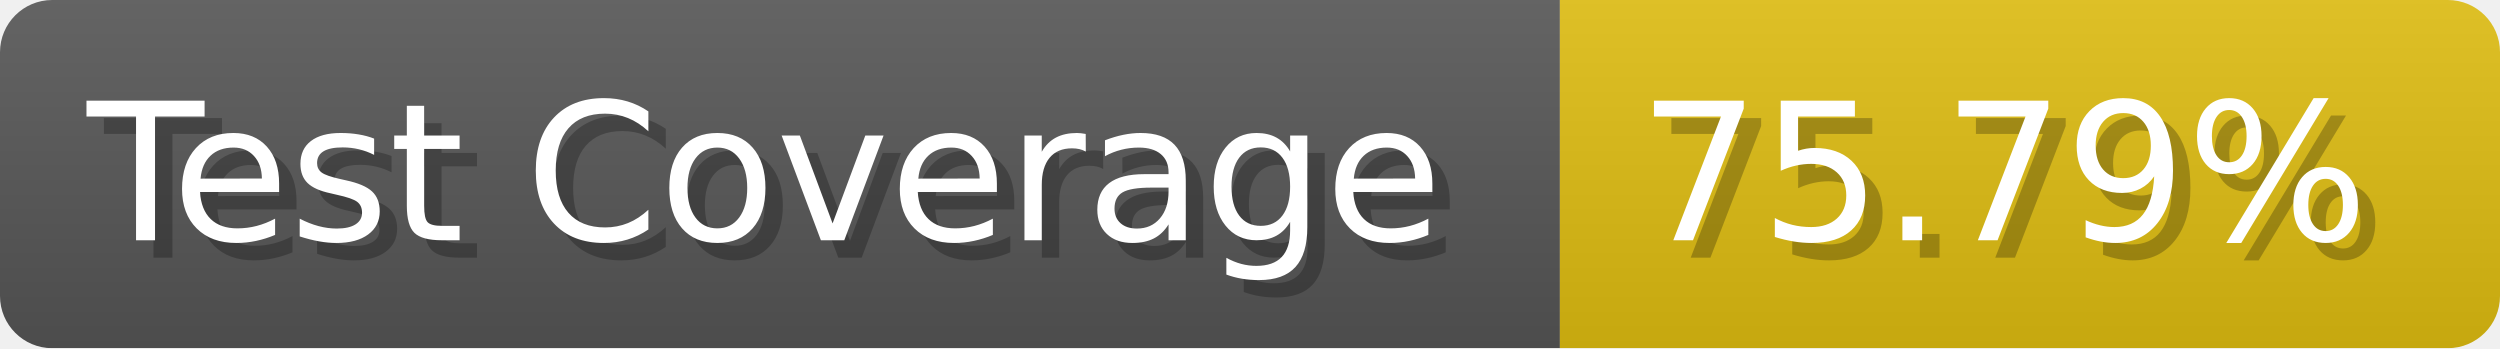
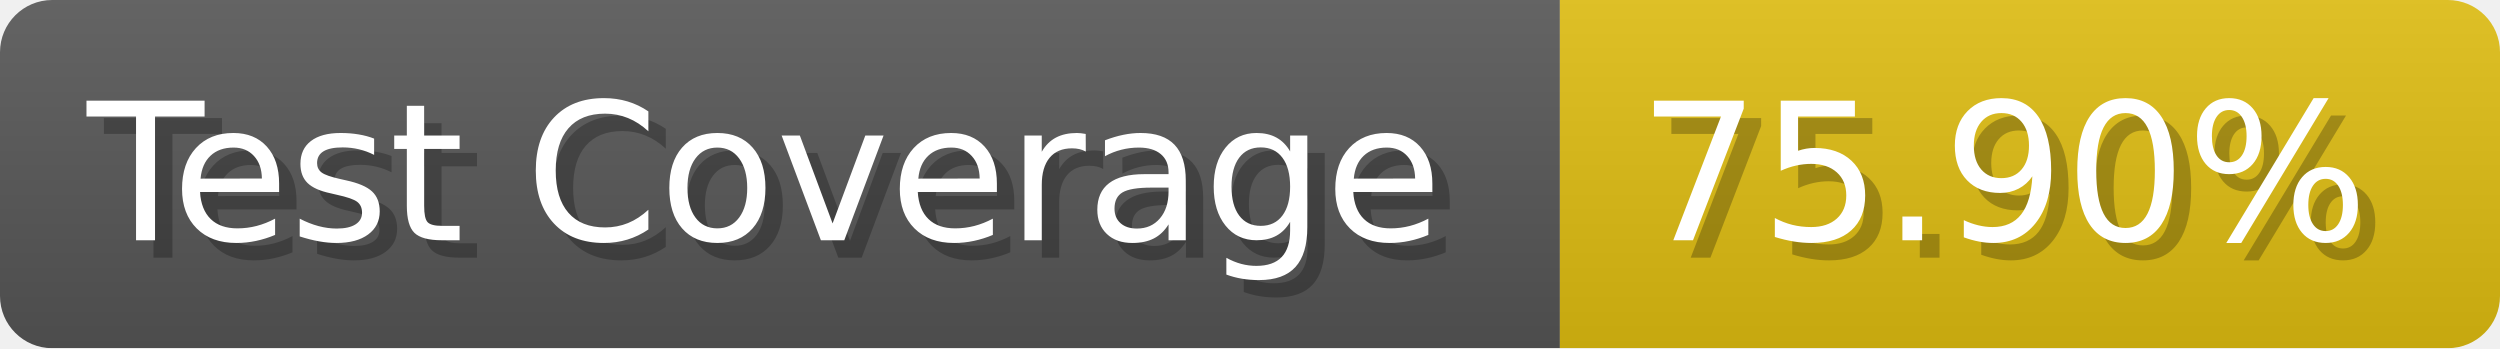
- <svg xmlns="http://www.w3.org/2000/svg" width="143.6" height="20" viewBox="0 0 1436 200" role="img" aria-label="Test Coverage: 75.79%">
+ <svg xmlns="http://www.w3.org/2000/svg" width="143.6" height="20" viewBox="0 0 1436 200" role="img" aria-label="Test Coverage: 75.90%">
  <linearGradient id="a" x2="0" y2="100%">
    <stop offset="0" stop-opacity=".1" stop-color="#EEE" />
    <stop offset="1" stop-opacity=".1" />
  </linearGradient>
  <mask id="m">
    <rect width="1436" height="200" rx="30" fill="#FFF" />
  </mask>
  <g mask="url(#m)">
    <rect width="896" height="200" fill="#555" />
    <rect width="540" height="200" fill="#DB1" x="896" />
    <rect width="1436" height="200" fill="url(#a)" />
  </g>
  <g aria-hidden="true" fill="#fff" text-anchor="start" font-family="Verdana,DejaVu Sans,sans-serif" font-size="110">
    <text x="60" y="148" textLength="796" fill="#000" opacity="0.25">Test Coverage</text>
    <text x="50" y="138" textLength="796">Test Coverage</text>
-     <text x="951" y="148" textLength="440" fill="#000" opacity="0.25">75.79%</text>
-     <text x="941" y="138" textLength="440">75.79%</text>
+     <text x="951" y="148" textLength="440" fill="#000" opacity="0.25">75.90%</text>
+     <text x="941" y="138" textLength="440">75.90%</text>
  </g>
</svg>
